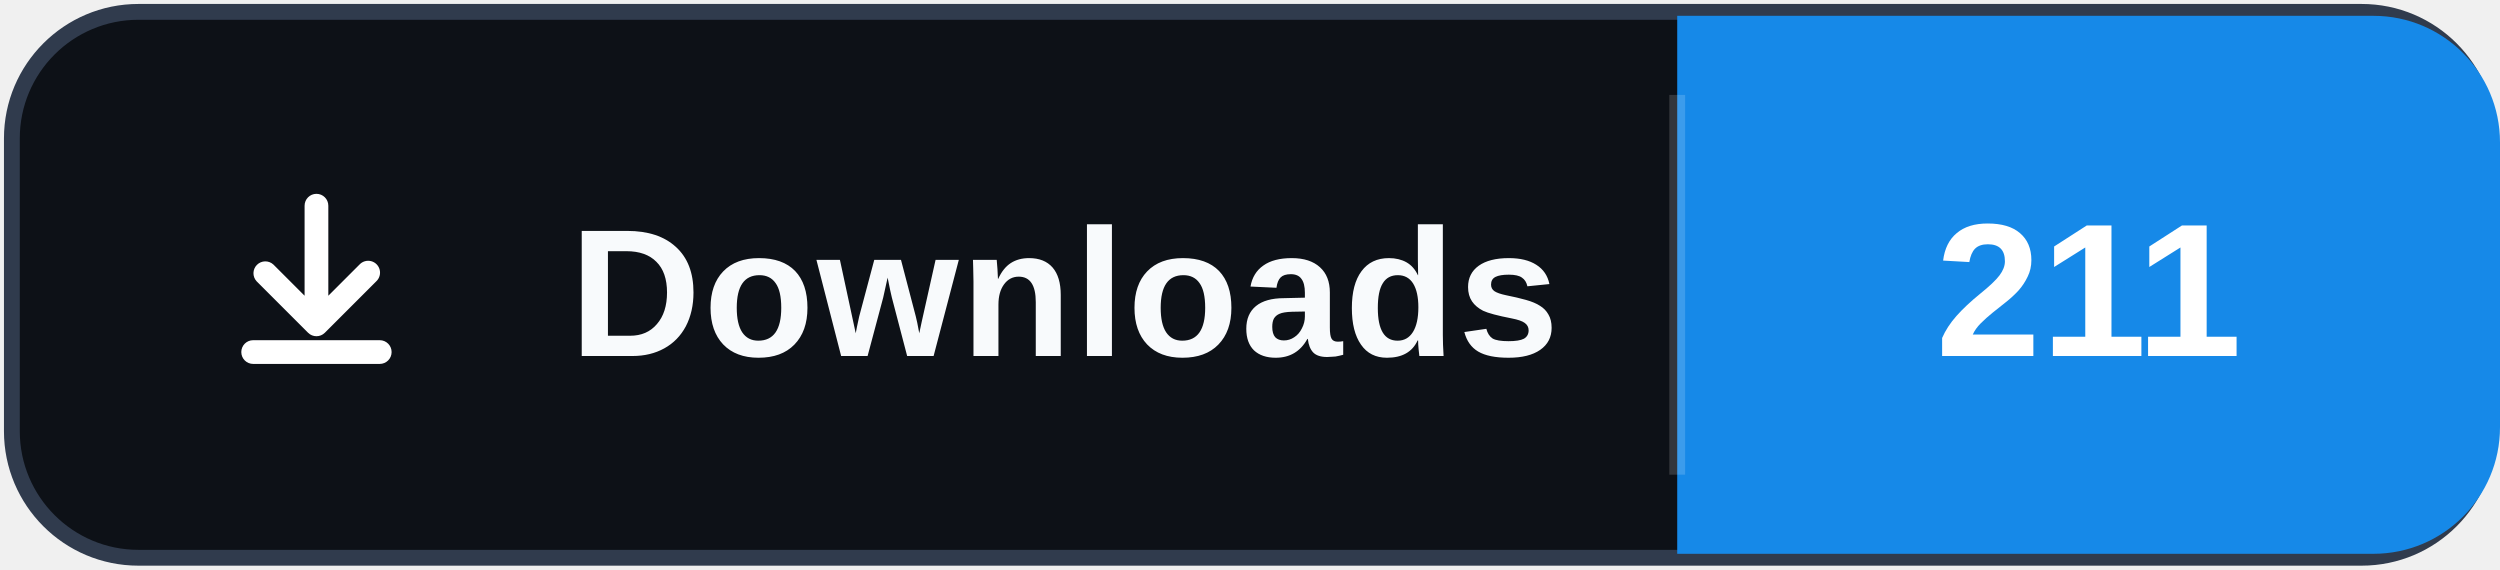
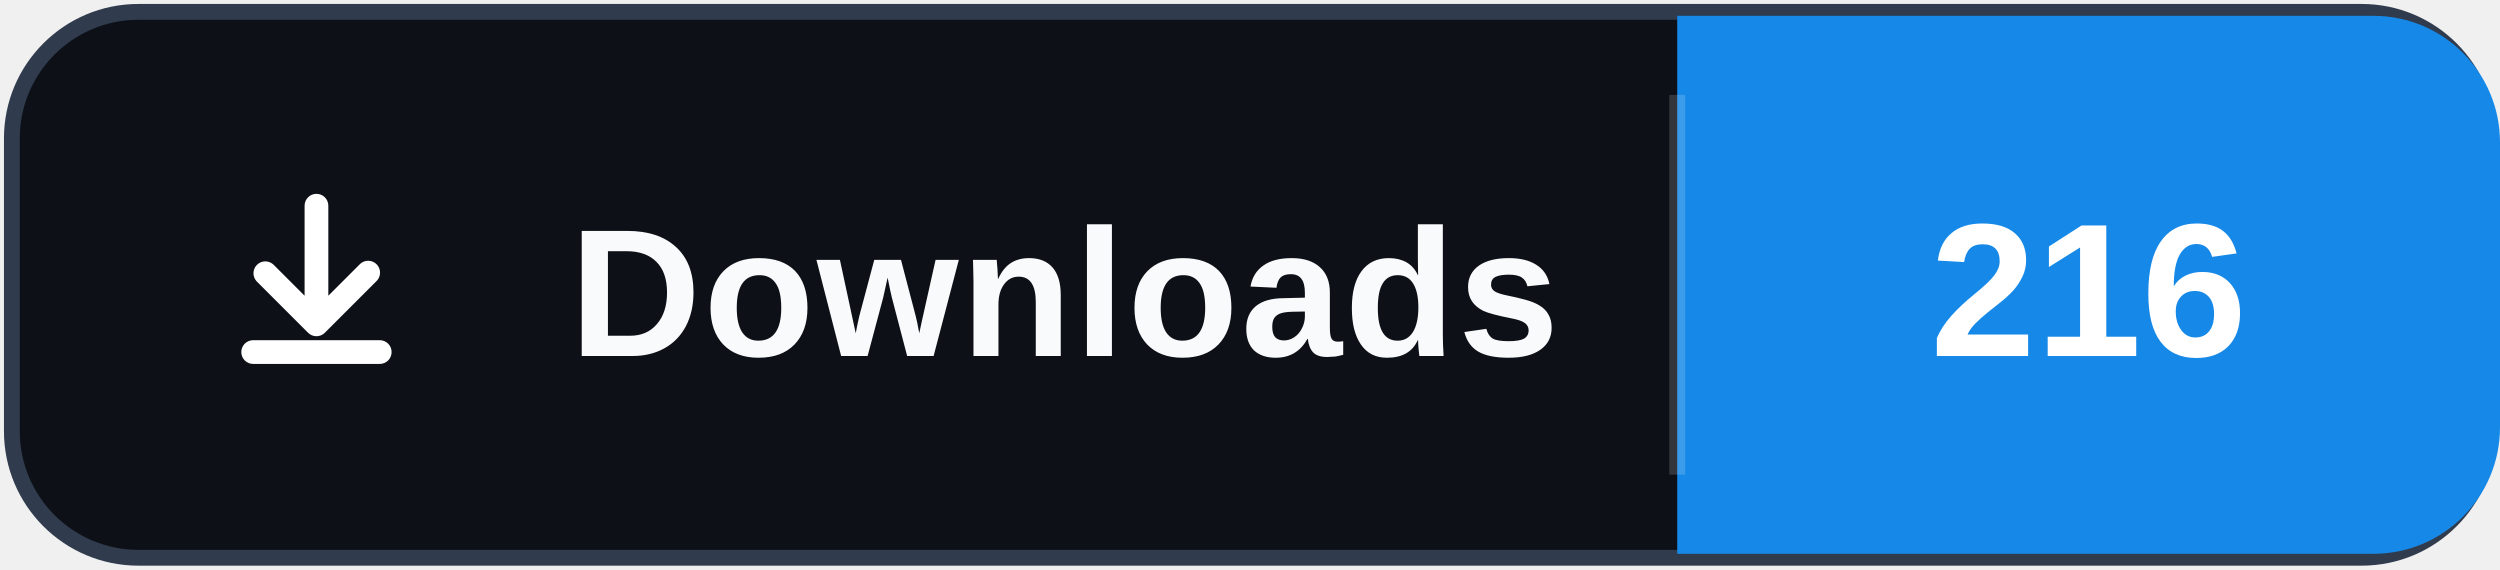
- <svg xmlns="http://www.w3.org/2000/svg" width="158" height="36" role="img" aria-label="Downloads: 211">
+ <svg xmlns="http://www.w3.org/2000/svg" width="158" height="36" role="img" aria-label="Downloads: 216">
  <rect x="0.75" y="0.75" width="156.5" height="34.5" rx="8" fill="#0d1117" stroke="#303b4d" />
  <path d="M106 1h44a8 8 0 0 1 8 8v18a8 8 0 0 1-8 8h-44Z" fill="#1689E8" />
  <path d="M106 6v24" stroke="#ffffff" stroke-opacity=".16" />
  <svg x="12" y="10" width="16" height="16" viewBox="0 0 16 16" aria-hidden="true">
    <path fill="#ffffff" d="M8 2.25a.75.75 0 0 1 .75.75v5.69l1.97-1.97a.75.75 0 1 1 1.06 1.06l-3.25 3.25a.75.75 0 0 1-1.06 0L4.22 7.78a.75.75 0 0 1 1.06-1.06l1.97 1.97V3A.75.75 0 0 1 8 2.25Zm-4.75 10a.75.75 0 0 1 .75-.75h8a.75.75 0 0 1 0 1.5H4a.75.75 0 0 1-.75-.75Z" />
  </svg>
  <text x="36" y="22.5" fill="#f8fafc" font-family="Segoe UI,Arial,sans-serif" font-size="11.5" font-weight="700" letter-spacing=".15">Downloads</text>
-   <text x="132" y="22.5" fill="#ffffff" text-anchor="middle" font-family="Segoe UI,Arial,sans-serif" font-size="12" font-weight="700">211</text>
+   <text x="132" y="22.5" fill="#ffffff" text-anchor="middle" font-family="Segoe UI,Arial,sans-serif" font-size="12" font-weight="700">216</text>
</svg>
